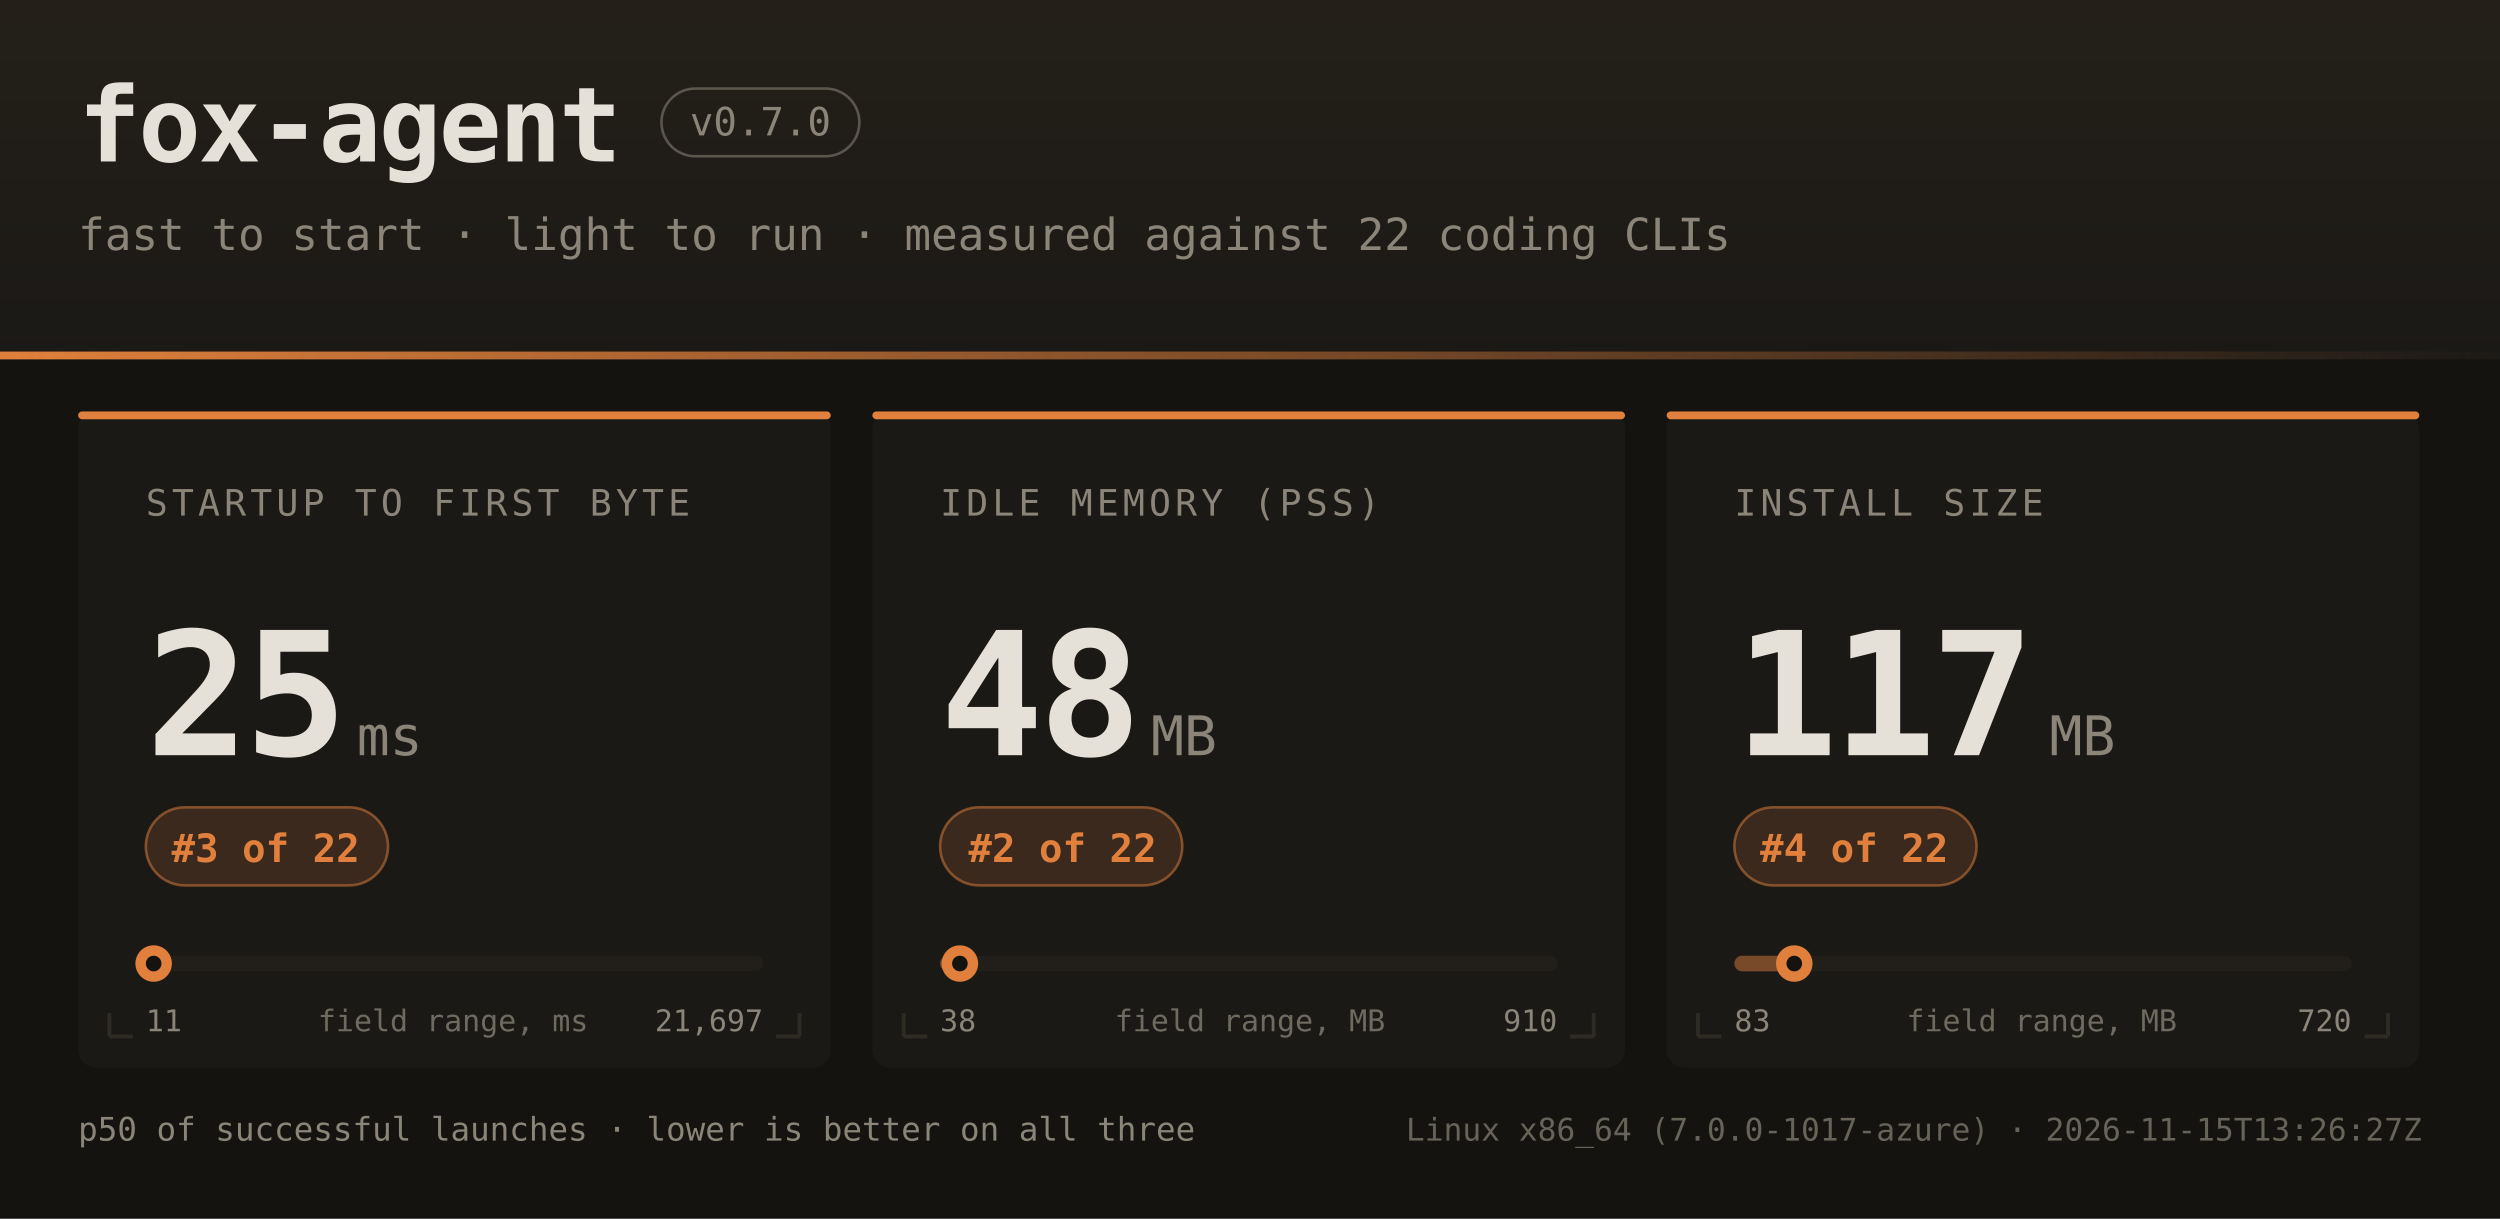
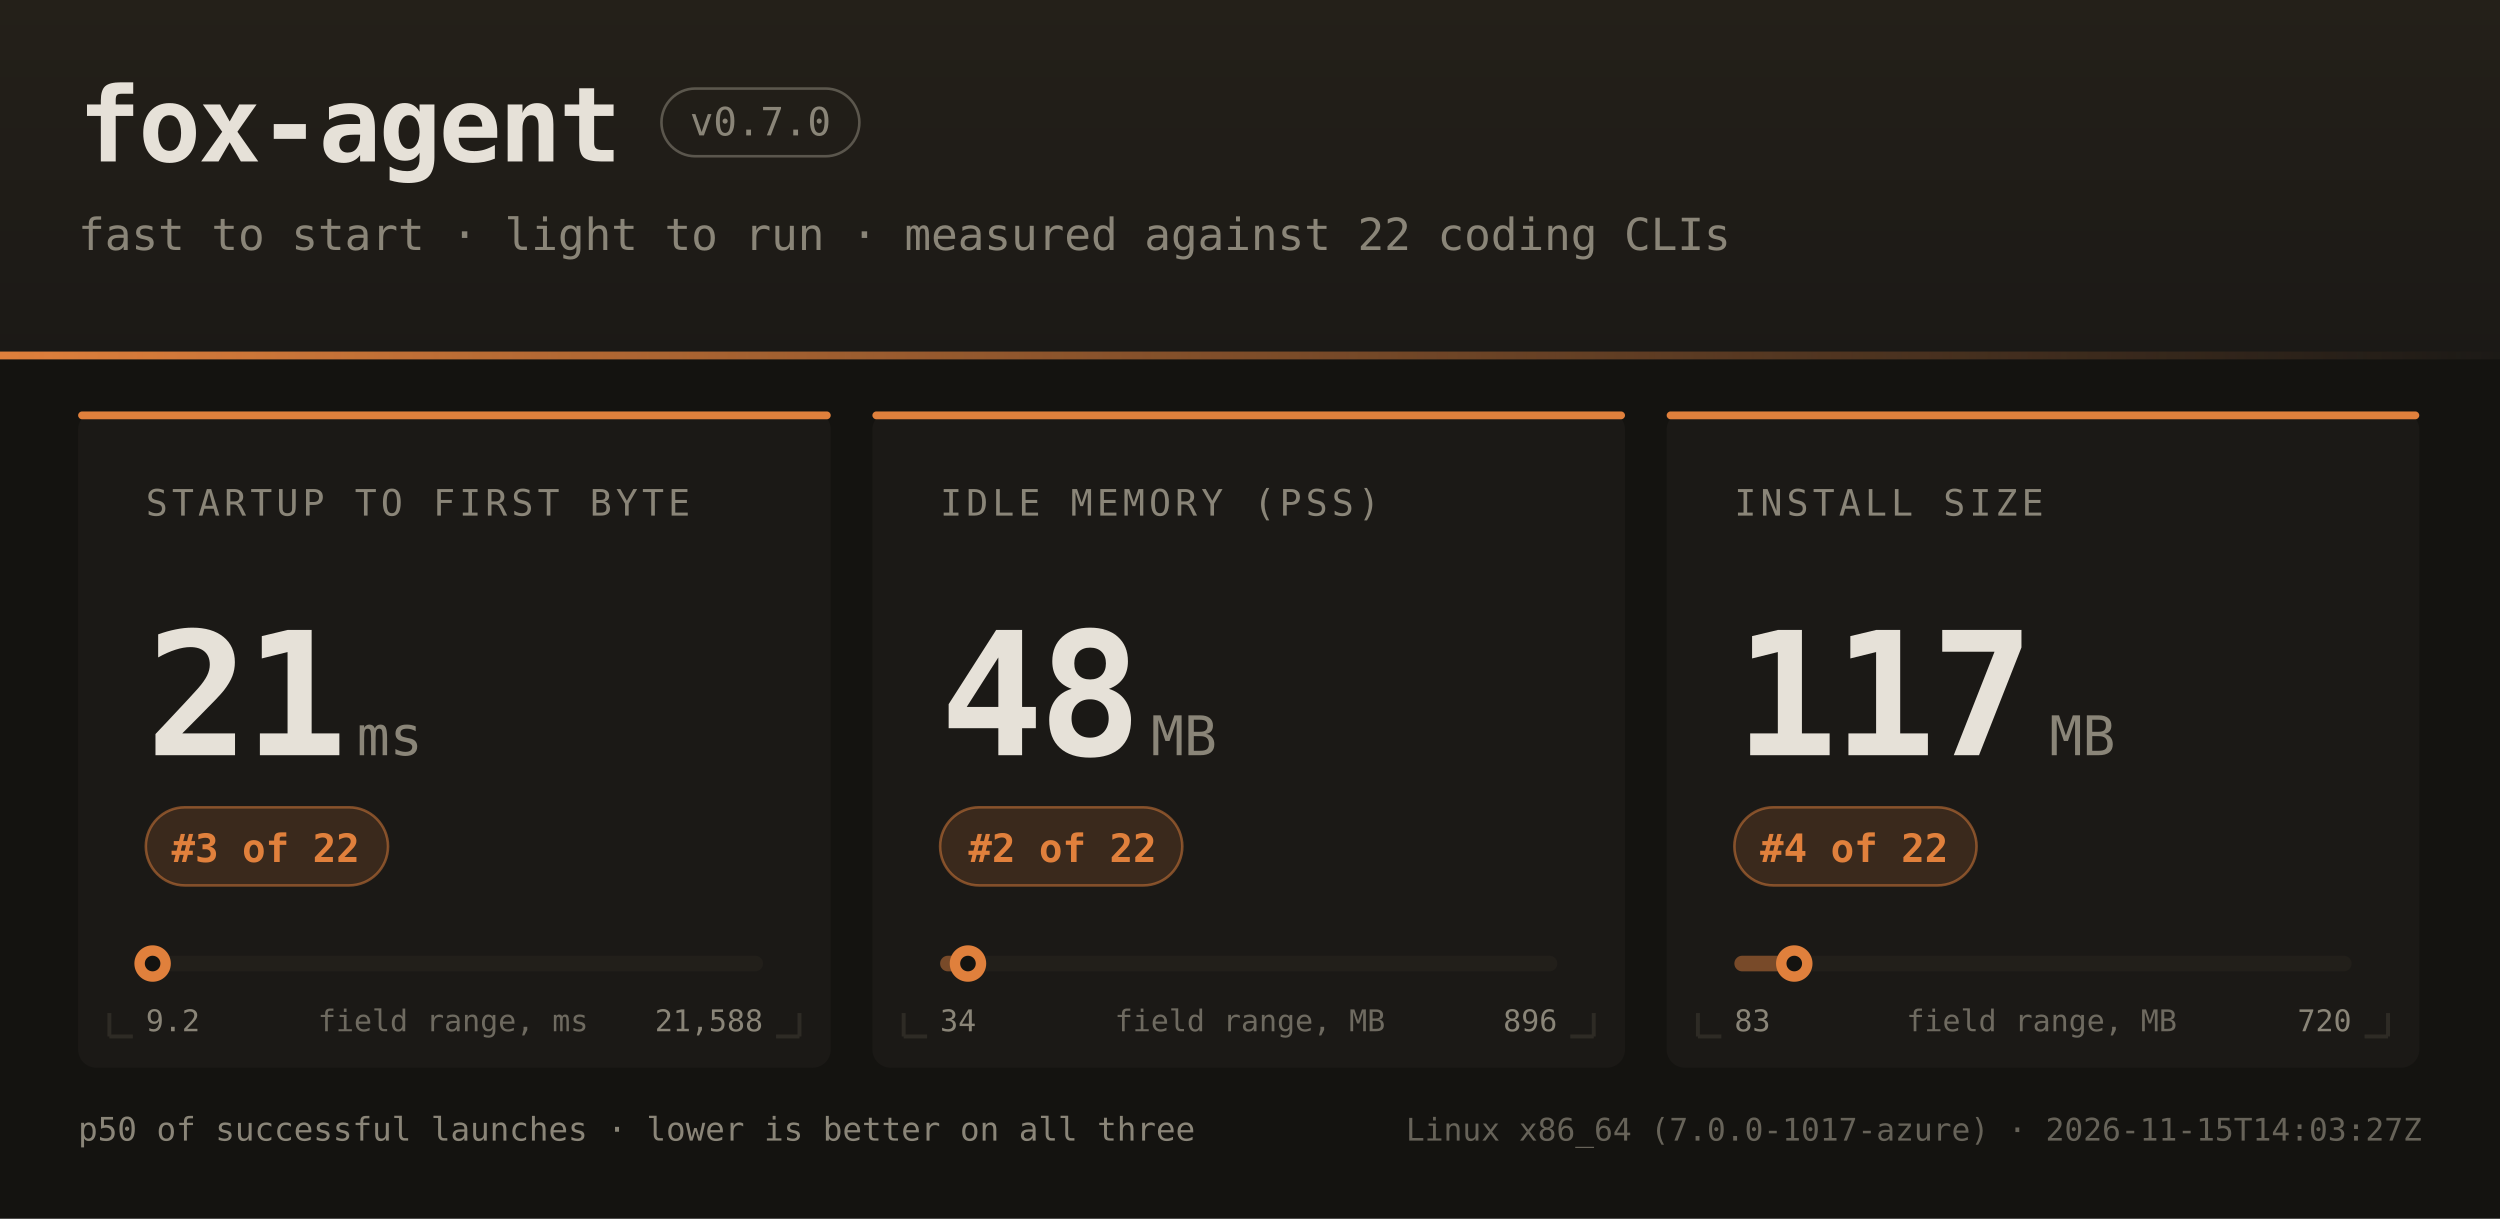
<svg xmlns="http://www.w3.org/2000/svg" width="960" height="468" font-family="ui-monospace,SFMono-Regular,JetBrains Mono,Menlo,Consolas,monospace">
  <defs>
    <linearGradient id="hdr" x1="0" y1="0" x2="0" y2="1">
      <stop offset="0" stop-color="#242019" />
      <stop offset="1" stop-color="#1b1916" />
    </linearGradient>
    <linearGradient id="rule" x1="0" y1="0" x2="1" y2="0">
      <stop offset="0" stop-color="#e0803c" />
      <stop offset="1" stop-color="#e0803c" stop-opacity="0" />
    </linearGradient>
  </defs>
  <rect width="960" height="468" fill="#141310" />
  <rect width="960" height="138" fill="url(#hdr)" />
  <rect x="0" y="135" width="960" height="3" fill="url(#rule)" />
  <text x="30" y="62" fill="#e6e1d8" font-size="40" font-weight="bold" letter-spacing="-1">fox-agent</text>
  <rect x="254" y="34" width="76" height="26" rx="13" fill="none" stroke="#8a8578" stroke-opacity="0.55" />
  <text x="292" y="52" text-anchor="middle" fill="#8a8578" font-size="15">v0.7.0</text>
  <text x="30" y="96" fill="#8a8578" font-size="17">fast to start · light to run · measured against 22 coding CLIs</text>
  <rect x="30" y="158" width="289" height="252" rx="7" fill="#1b1916" />
  <rect x="30" y="158" width="289" height="3" rx="1.5" fill="#e0803c" />
  <path d="M 42 398 h 9 M 42 398 v -9" stroke="#2e2b25" stroke-width="1.5" fill="none" />
  <path d="M 307 398 h -9 M 307 398 v -9" stroke="#2e2b25" stroke-width="1.5" fill="none" />
  <text x="56" y="198" fill="#8a8578" font-size="14" letter-spacing="1.6">STARTUP TO FIRST BYTE</text>
-   <text x="56" y="290" fill="#e6e1d8" font-size="66" font-weight="bold" letter-spacing="-2">25</text>
+   <text x="56" y="290" fill="#e6e1d8" font-size="66" font-weight="bold" letter-spacing="-2">21</text>
  <text x="137" y="290" fill="#8a8578" font-size="21">ms</text>
  <rect x="56" y="310" width="93" height="30" rx="15" fill="#e0803c" fill-opacity="0.16" stroke="#e0803c" stroke-opacity="0.5" />
  <text x="102" y="331" text-anchor="middle" fill="#e0803c" font-size="15" font-weight="bold">#3 of 22</text>
  <rect x="56" y="367" width="237" height="6" rx="3" fill="#221f1a" />
  <rect x="56" y="367" width="3" height="6" rx="3" fill="#e0803c" fill-opacity="0.45" />
-   <circle cx="59.0" cy="370" r="7" fill="#e0803c" />
-   <circle cx="59.0" cy="370" r="3" fill="#141310" />
-   <text x="56" y="396" fill="#8a8578" font-size="11.5">11</text>
-   <text x="293" y="396" text-anchor="end" fill="#8a8578" font-size="11.5">21,697</text>
+   <circle cx="58.6" cy="370" r="7" fill="#e0803c" />
+   <circle cx="58.6" cy="370" r="3" fill="#141310" />
+   <text x="56" y="396" fill="#8a8578" font-size="11.5">9.2</text>
+   <text x="293" y="396" text-anchor="end" fill="#8a8578" font-size="11.5">21,588</text>
  <text x="174" y="396" text-anchor="middle" fill="#8a8578" font-size="11.5" opacity="0.75">field range, ms</text>
  <rect x="335" y="158" width="289" height="252" rx="7" fill="#1b1916" />
  <rect x="335" y="158" width="289" height="3" rx="1.5" fill="#e0803c" />
  <path d="M 347 398 h 9 M 347 398 v -9" stroke="#2e2b25" stroke-width="1.5" fill="none" />
  <path d="M 612 398 h -9 M 612 398 v -9" stroke="#2e2b25" stroke-width="1.5" fill="none" />
  <text x="361" y="198" fill="#8a8578" font-size="14" letter-spacing="1.6">IDLE MEMORY (PSS)</text>
  <text x="361" y="290" fill="#e6e1d8" font-size="66" font-weight="bold" letter-spacing="-2">48</text>
  <text x="442" y="290" fill="#8a8578" font-size="21">MB</text>
  <rect x="361" y="310" width="93" height="30" rx="15" fill="#e0803c" fill-opacity="0.16" stroke="#e0803c" stroke-opacity="0.5" />
  <text x="408" y="331" text-anchor="middle" fill="#e0803c" font-size="15" font-weight="bold">#2 of 22</text>
  <rect x="361" y="367" width="237" height="6" rx="3" fill="#221f1a" />
-   <rect x="361" y="367" width="8" height="6" rx="3" fill="#e0803c" fill-opacity="0.45" />
-   <circle cx="368.6" cy="370" r="7" fill="#e0803c" />
-   <circle cx="368.6" cy="370" r="3" fill="#141310" />
-   <text x="361" y="396" fill="#8a8578" font-size="11.5">38</text>
-   <text x="598" y="396" text-anchor="end" fill="#8a8578" font-size="11.5">910</text>
+   <rect x="361" y="367" width="11" height="6" rx="3" fill="#e0803c" fill-opacity="0.45" />
+   <circle cx="371.7" cy="370" r="7" fill="#e0803c" />
+   <circle cx="371.7" cy="370" r="3" fill="#141310" />
+   <text x="361" y="396" fill="#8a8578" font-size="11.5">34</text>
+   <text x="598" y="396" text-anchor="end" fill="#8a8578" font-size="11.5">896</text>
  <text x="480" y="396" text-anchor="middle" fill="#8a8578" font-size="11.5" opacity="0.75">field range, MB</text>
  <rect x="640" y="158" width="289" height="252" rx="7" fill="#1b1916" />
  <rect x="640" y="158" width="289" height="3" rx="1.5" fill="#e0803c" />
  <path d="M 652 398 h 9 M 652 398 v -9" stroke="#2e2b25" stroke-width="1.5" fill="none" />
  <path d="M 917 398 h -9 M 917 398 v -9" stroke="#2e2b25" stroke-width="1.5" fill="none" />
  <text x="666" y="198" fill="#8a8578" font-size="14" letter-spacing="1.6">INSTALL SIZE</text>
  <text x="666" y="290" fill="#e6e1d8" font-size="66" font-weight="bold" letter-spacing="-2">117</text>
  <text x="787" y="290" fill="#8a8578" font-size="21">MB</text>
  <rect x="666" y="310" width="93" height="30" rx="15" fill="#e0803c" fill-opacity="0.16" stroke="#e0803c" stroke-opacity="0.5" />
  <text x="712" y="331" text-anchor="middle" fill="#e0803c" font-size="15" font-weight="bold">#4 of 22</text>
  <rect x="666" y="367" width="237" height="6" rx="3" fill="#221f1a" />
  <rect x="666" y="367" width="23" height="6" rx="3" fill="#e0803c" fill-opacity="0.45" />
  <circle cx="689.0" cy="370" r="7" fill="#e0803c" />
  <circle cx="689.0" cy="370" r="3" fill="#141310" />
  <text x="666" y="396" fill="#8a8578" font-size="11.5">83</text>
  <text x="903" y="396" text-anchor="end" fill="#8a8578" font-size="11.5">720</text>
  <text x="784" y="396" text-anchor="middle" fill="#8a8578" font-size="11.5" opacity="0.75">field range, MB</text>
  <text x="30" y="438" fill="#8a8578" font-size="12.5">p50 of successful launches · lower is better on all three</text>
-   <text x="930" y="438" text-anchor="end" fill="#8a8578" font-size="12" opacity="0.7">Linux x86_64 (7.0.0-1017-azure) · 2026-11-15T13:26:27Z</text>
+   <text x="930" y="438" text-anchor="end" fill="#8a8578" font-size="12" opacity="0.7">Linux x86_64 (7.0.0-1017-azure) · 2026-11-15T14:03:27Z</text>
</svg>
